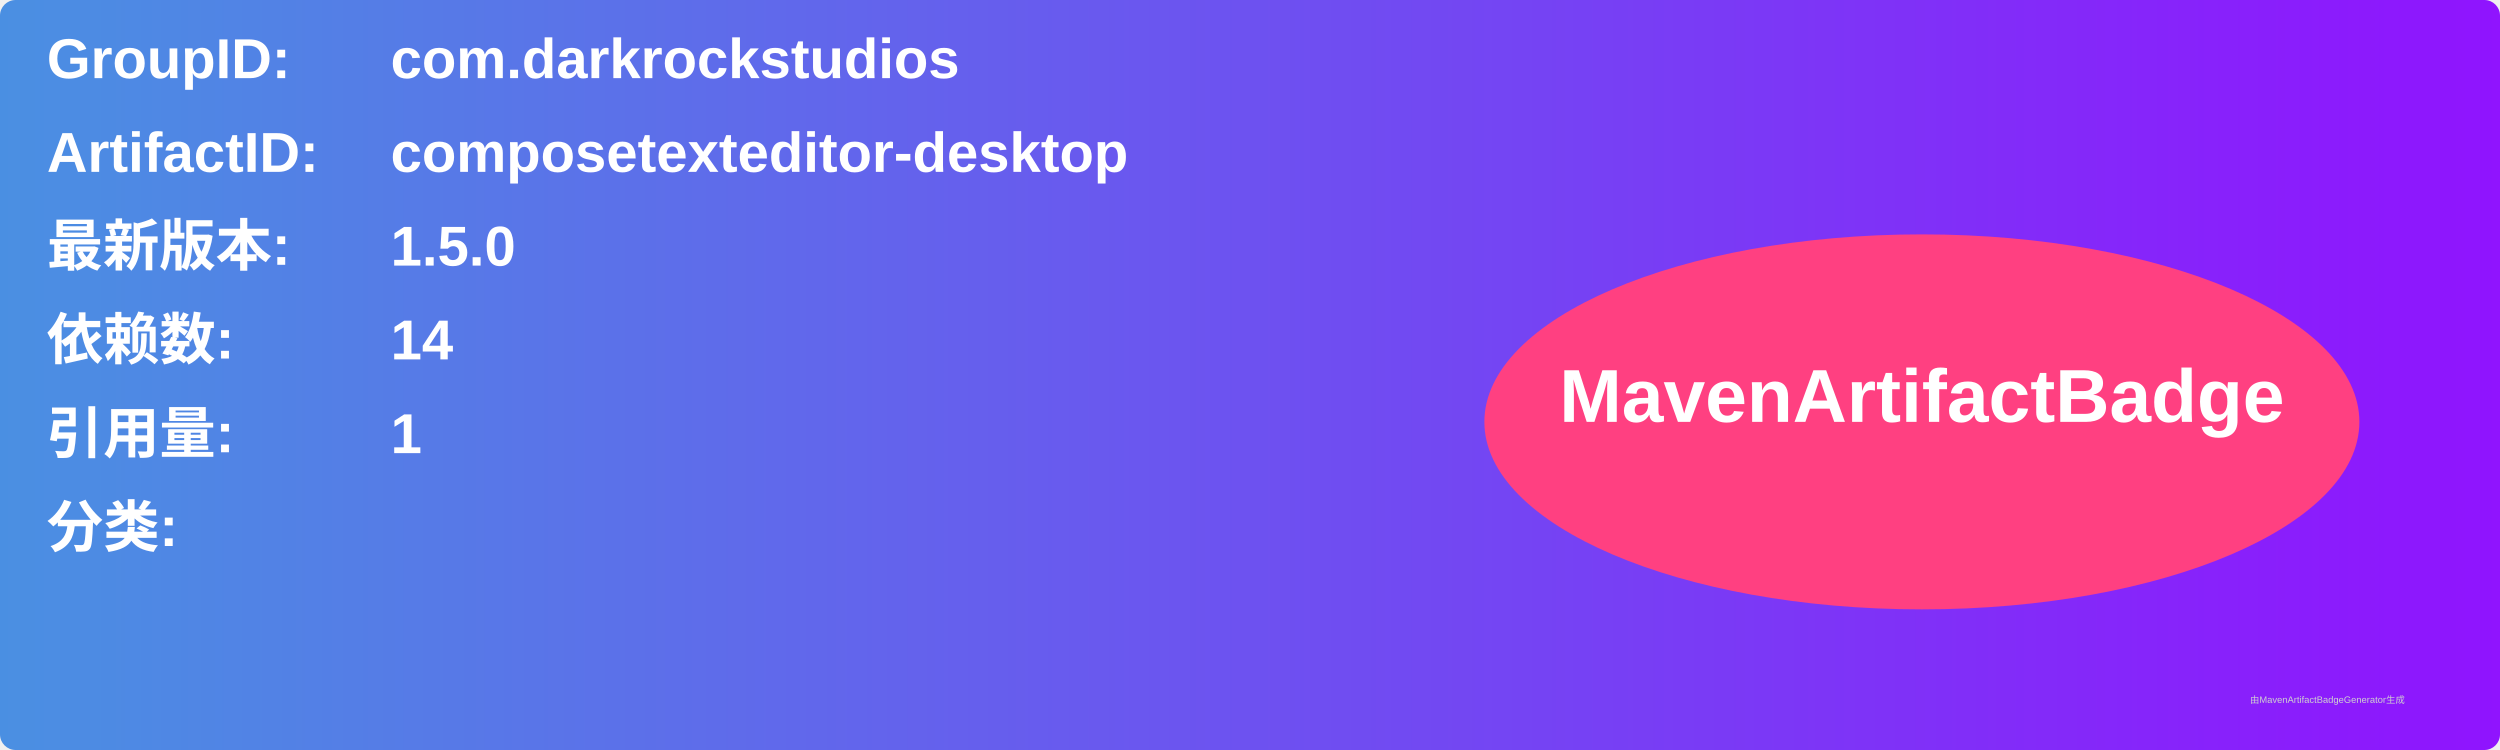
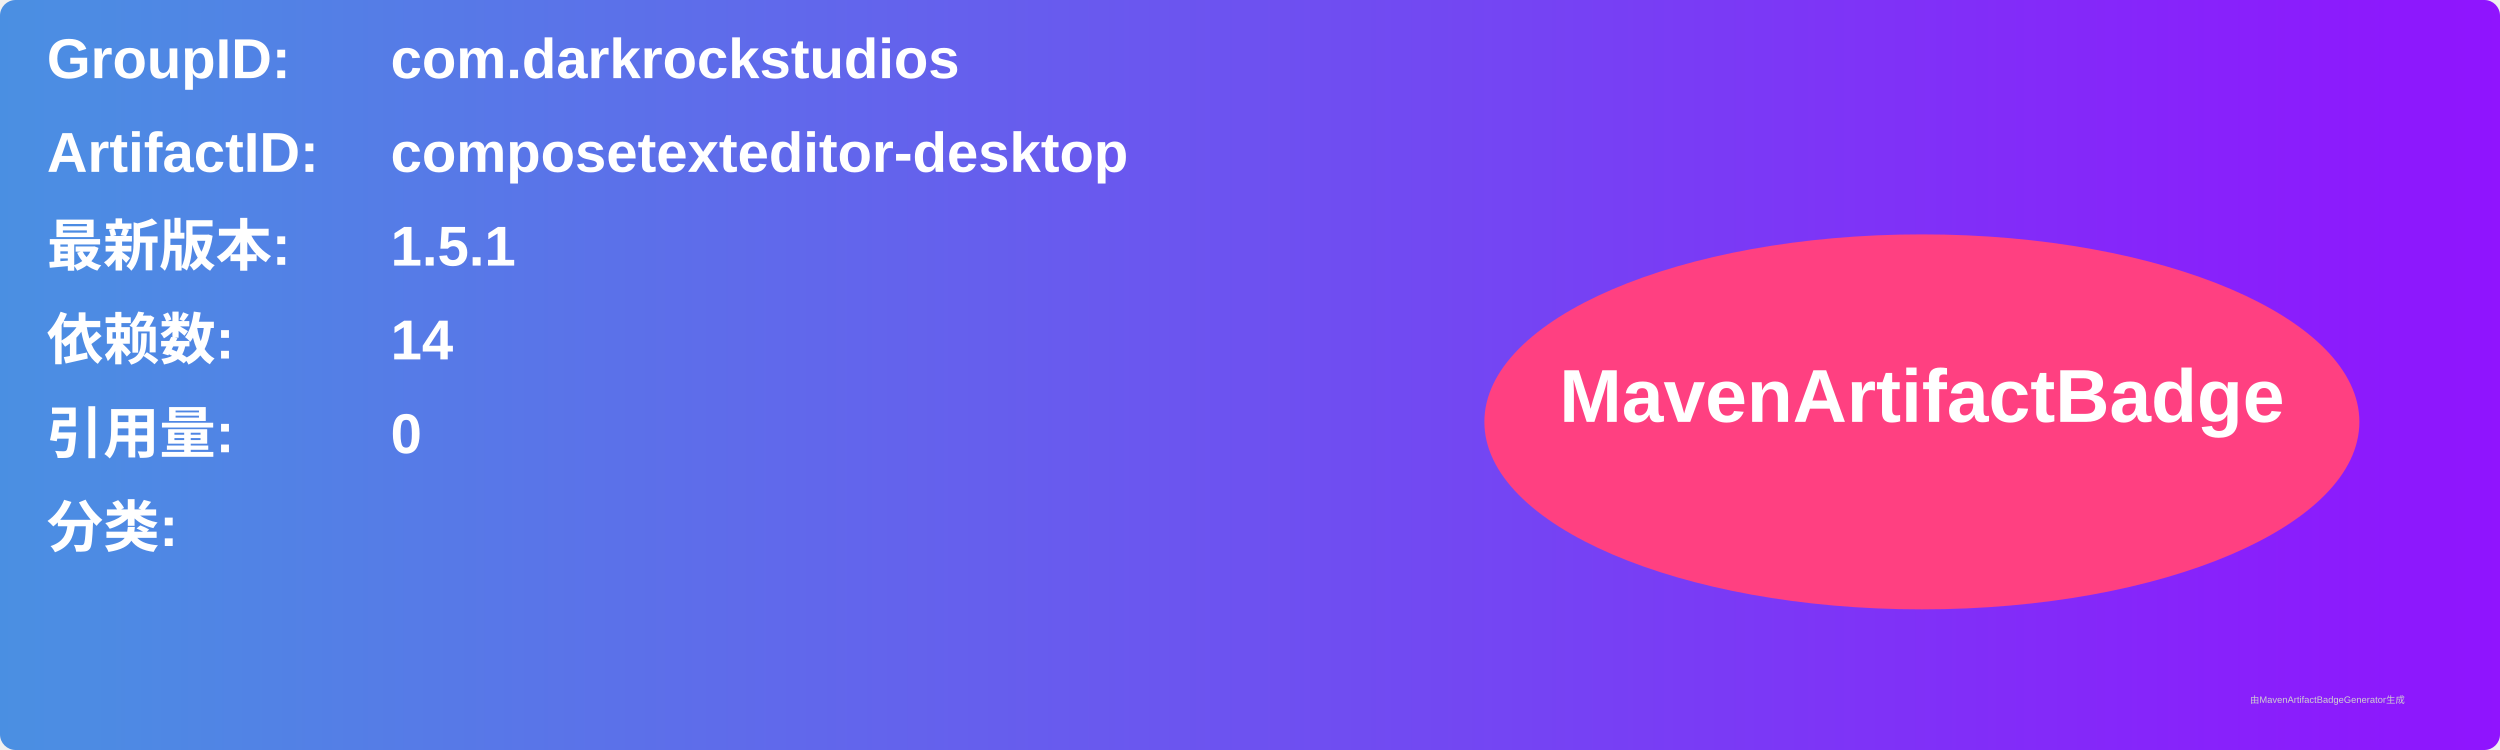
<svg xmlns="http://www.w3.org/2000/svg" width="800" height="240" viewBox="0 0 800 240">
  <linearGradient id="grad" x1="0%" y1="0%" x2="100%" y2="0%">
    <stop offset="0%" stop-color="#4a90e2" />
    <stop offset="100%" stop-color="#9013fe" />
  </linearGradient>
  <rect width="100%" height="100%" rx="5" ry="5" fill="url(#grad)" />
  <g transform="translate(15, 15)">
    <text x="0" y="10" font-family="Arial" font-size="18" fill="white" font-weight="bold" width="260">GroupID:</text>
    <text x="110" y="10" font-family="Arial" font-size="18" fill="white" font-weight="bold" width="460">com.darkrockstudios</text>
    <text x="0" y="40" font-family="Arial" font-size="18" fill="white" font-weight="bold" width="260">ArtifactID:</text>
    <text x="110" y="40" font-family="Arial" font-size="18" fill="white" font-weight="bold" width="460">composetexteditor-desktop</text>
    <text x="0" y="70" font-family="Arial" font-size="18" fill="white" font-weight="bold">最新版本:</text>
    <text x="110" y="70" font-family="Arial" font-size="18" fill="white" font-weight="bold">
-       <tspan font-weight="bold">1.5.0</tspan>
+       <tspan font-weight="bold">1.5.1</tspan>
    </text>
    <text x="0" y="100" font-family="Arial" font-size="18" fill="white" font-weight="bold">依赖数: </text>
    <text x="110" y="100" font-family="Arial" font-size="18" fill="white">
      <tspan font-weight="bold">14</tspan>
    </text>
    <text x="0" y="130" font-family="Arial" font-size="18" fill="white" font-weight="bold">引用量: </text>
    <text x="110" y="130" font-family="Arial" font-size="18" fill="white">
-       <tspan font-weight="bold">1</tspan>
+       <tspan font-weight="bold">0</tspan>
    </text>
    <text x="0" y="160" font-family="Arial" font-size="18" fill="white" font-weight="bold">分类:</text>
    <text x="10" y="190" font-family="Arial" font-size="10" fill="white">
      <tspan font-weight="bold" />
    </text>
    <ellipse cx="600" cy="120" rx="140" ry="60" fill="#ff4081" />
    <text x="600" y="120" text-anchor="middle" font-family="Arial" font-size="24" fill="white" font-weight="bold">MavenArtifactBadge</text>
  </g>
  <text x="720" y="225" font-family="Arial" font-size="3" fill="#d0d0d0">由MavenArtifactBadgeGenerator生成</text>
</svg>
